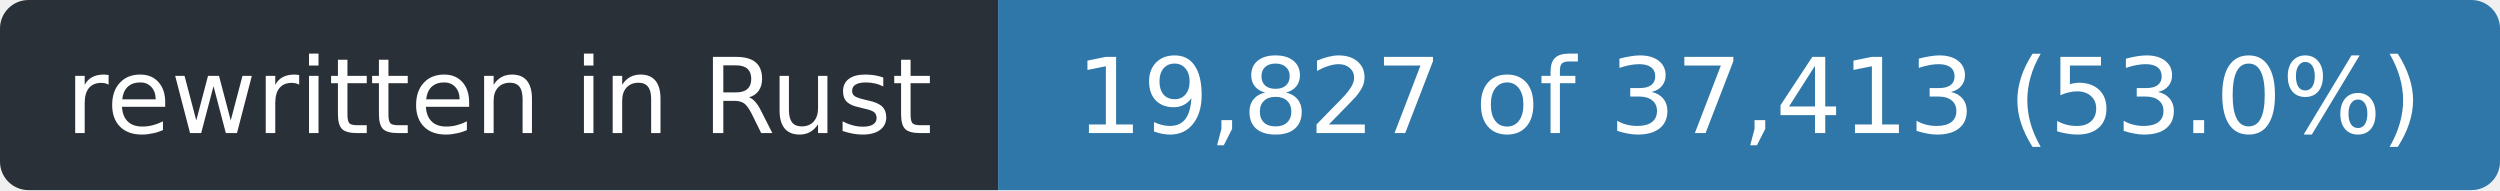
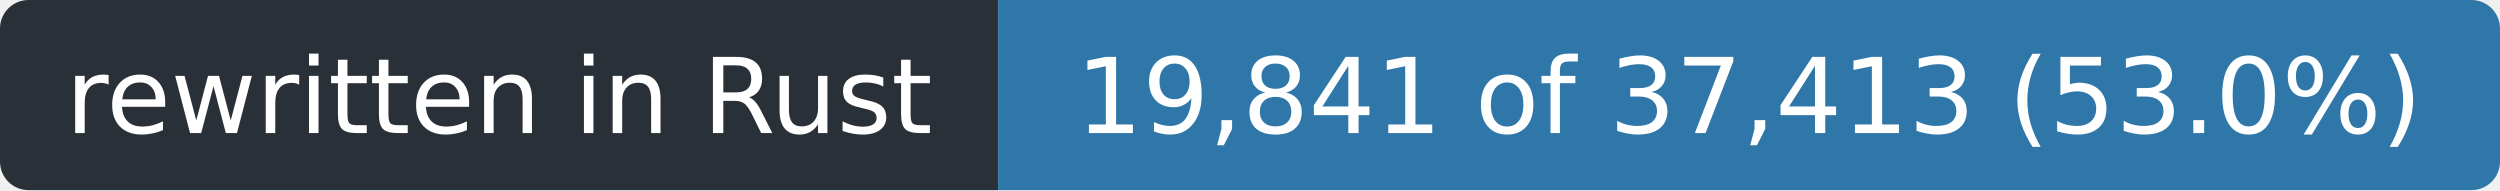
- <svg xmlns="http://www.w3.org/2000/svg" width="263" height="20" role="img" aria-label="rewritten in Rust: 19,827 of 37,413 (53.0%)">
+ <svg xmlns="http://www.w3.org/2000/svg" width="263" height="20" role="img" aria-label="rewritten in Rust: 19,841 of 37,413 (53.0%)">
  <clipPath id="r">
    <rect width="263" height="20" rx="3" />
  </clipPath>
  <g clip-path="url(#r)">
    <rect width="105" height="20" fill="#2a3038" />
    <rect x="105" width="158" height="20" fill="#2f77a8" />
  </g>
  <g fill="#fff" font-family="Verdana,Geneva,DejaVu Sans,sans-serif" font-size="11" text-anchor="middle">
    <text x="52.5" y="14" textLength="93">rewritten in Rust</text>
-     <text x="184.0" y="14" textLength="146">19,827 of 37,413 (53.0%)</text>
+     <text x="184.0" y="14" textLength="146">19,841 of 37,413 (53.0%)</text>
  </g>
</svg>
